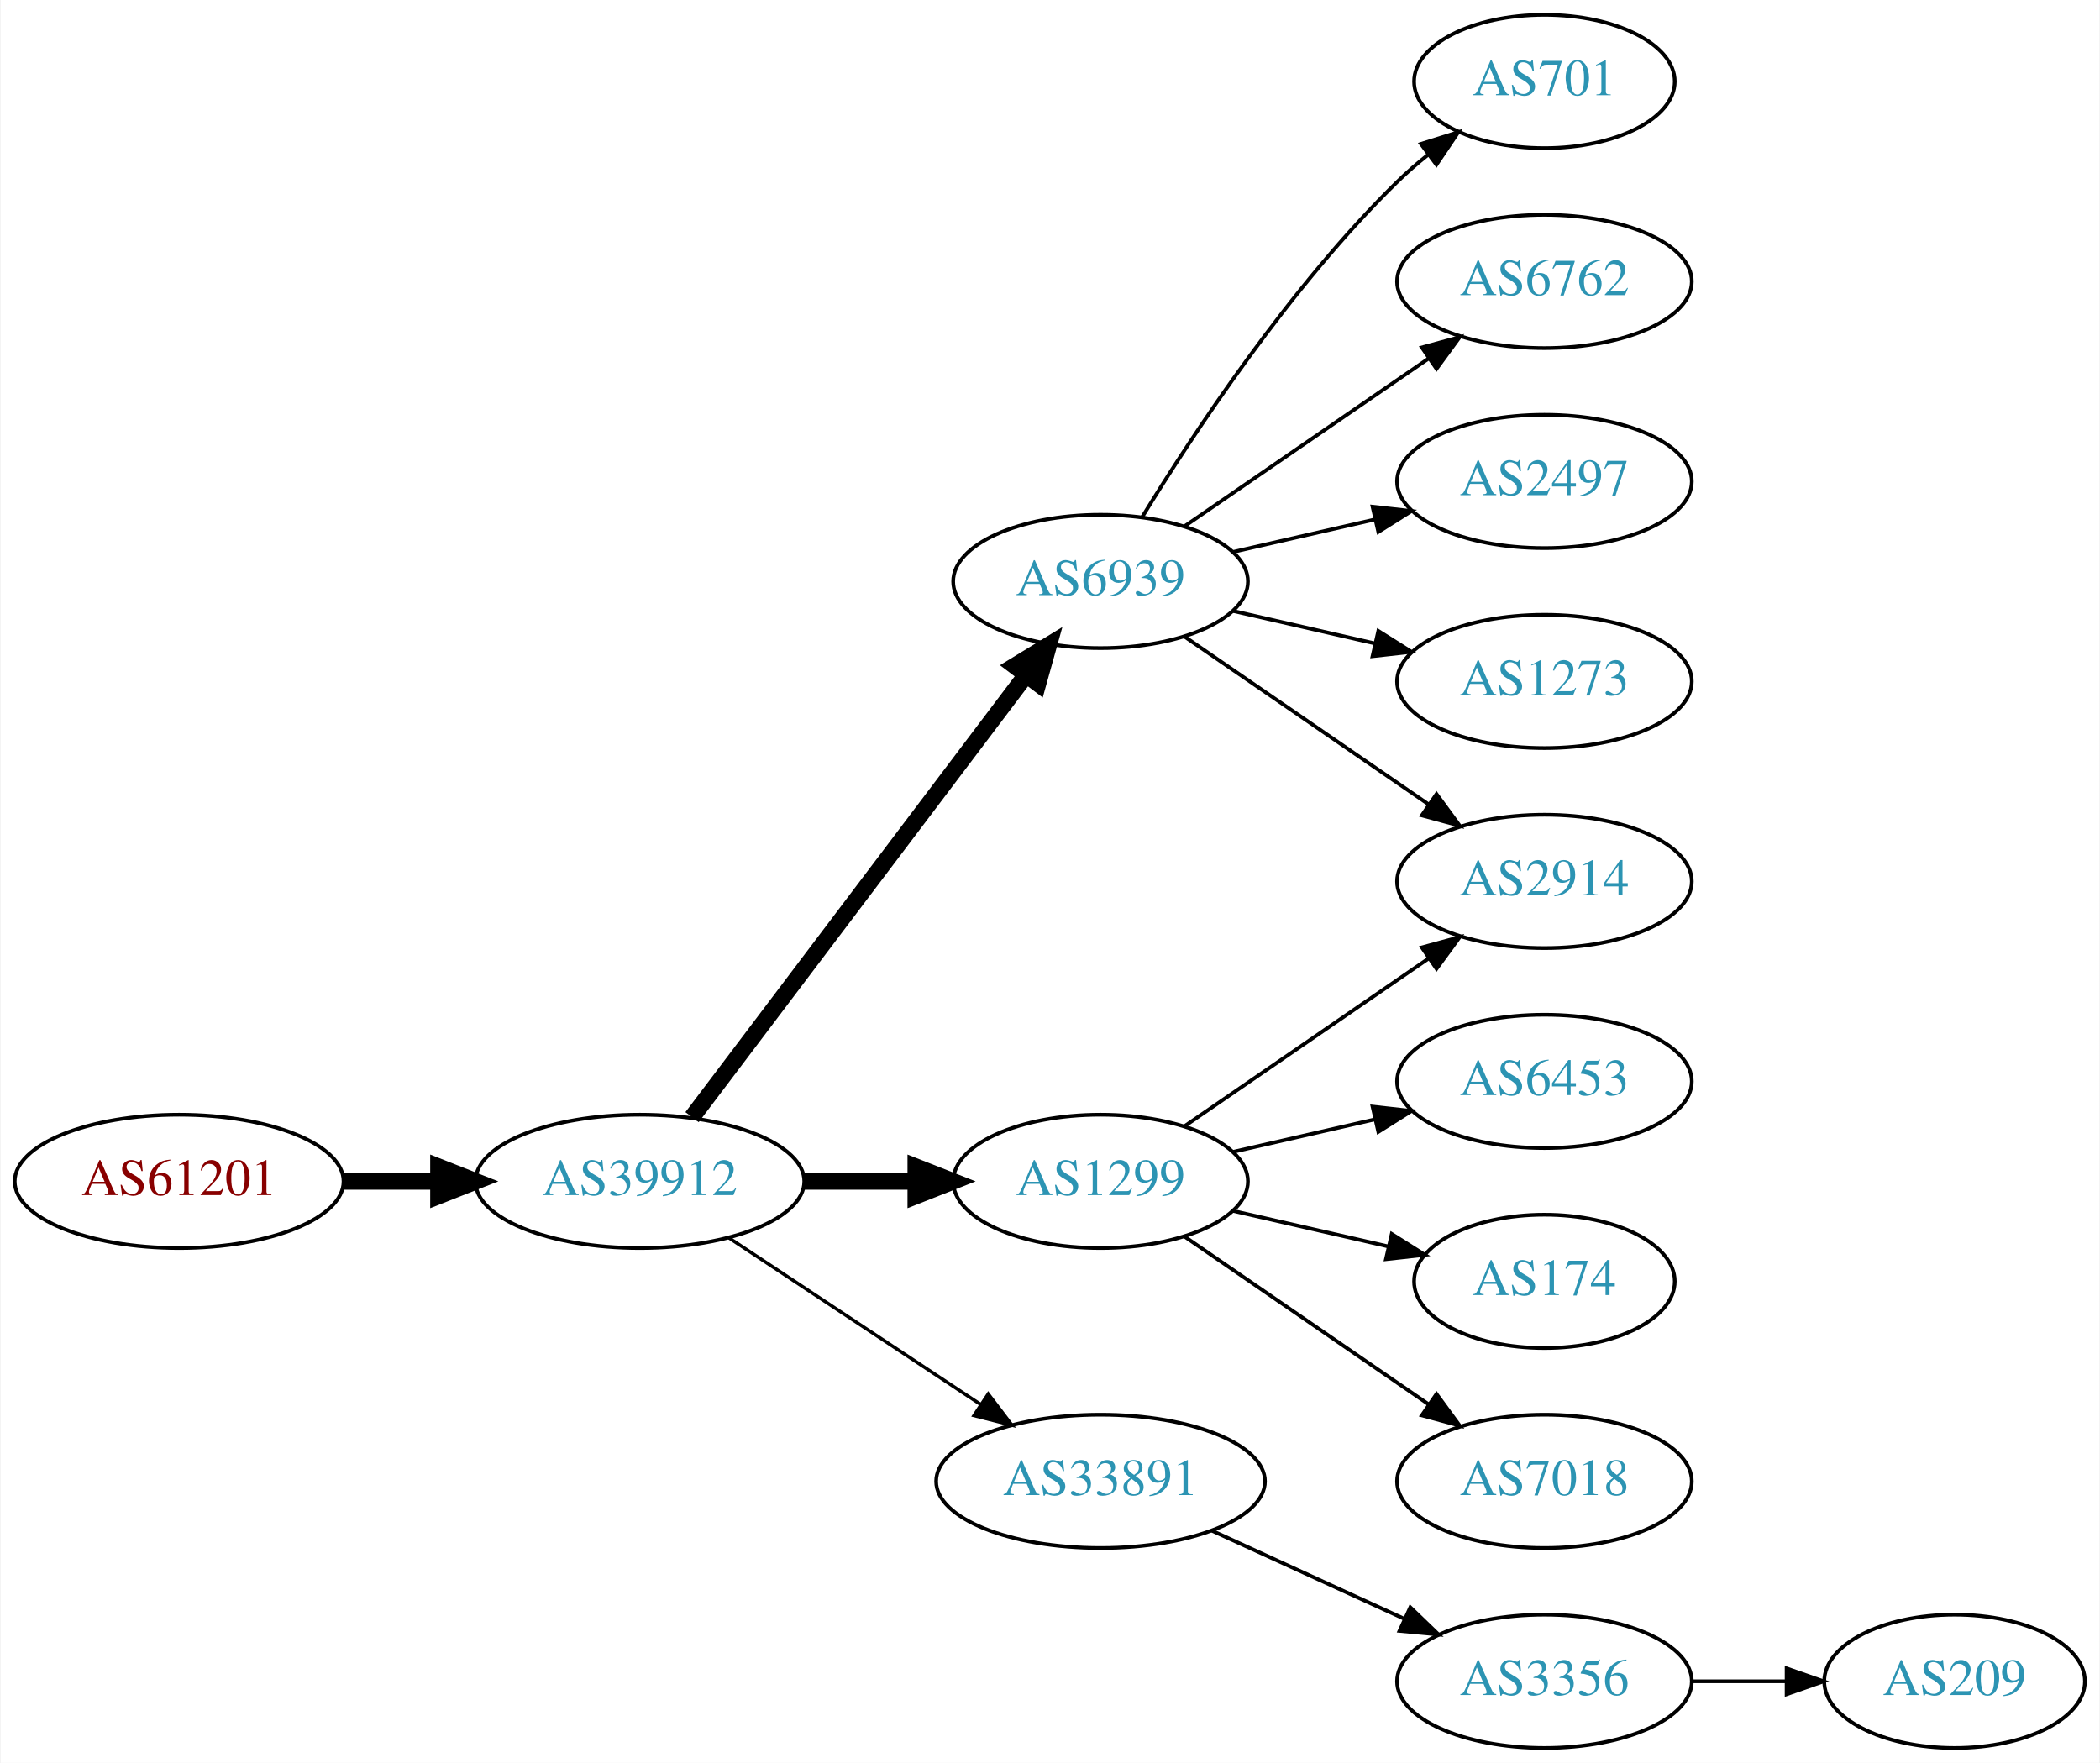
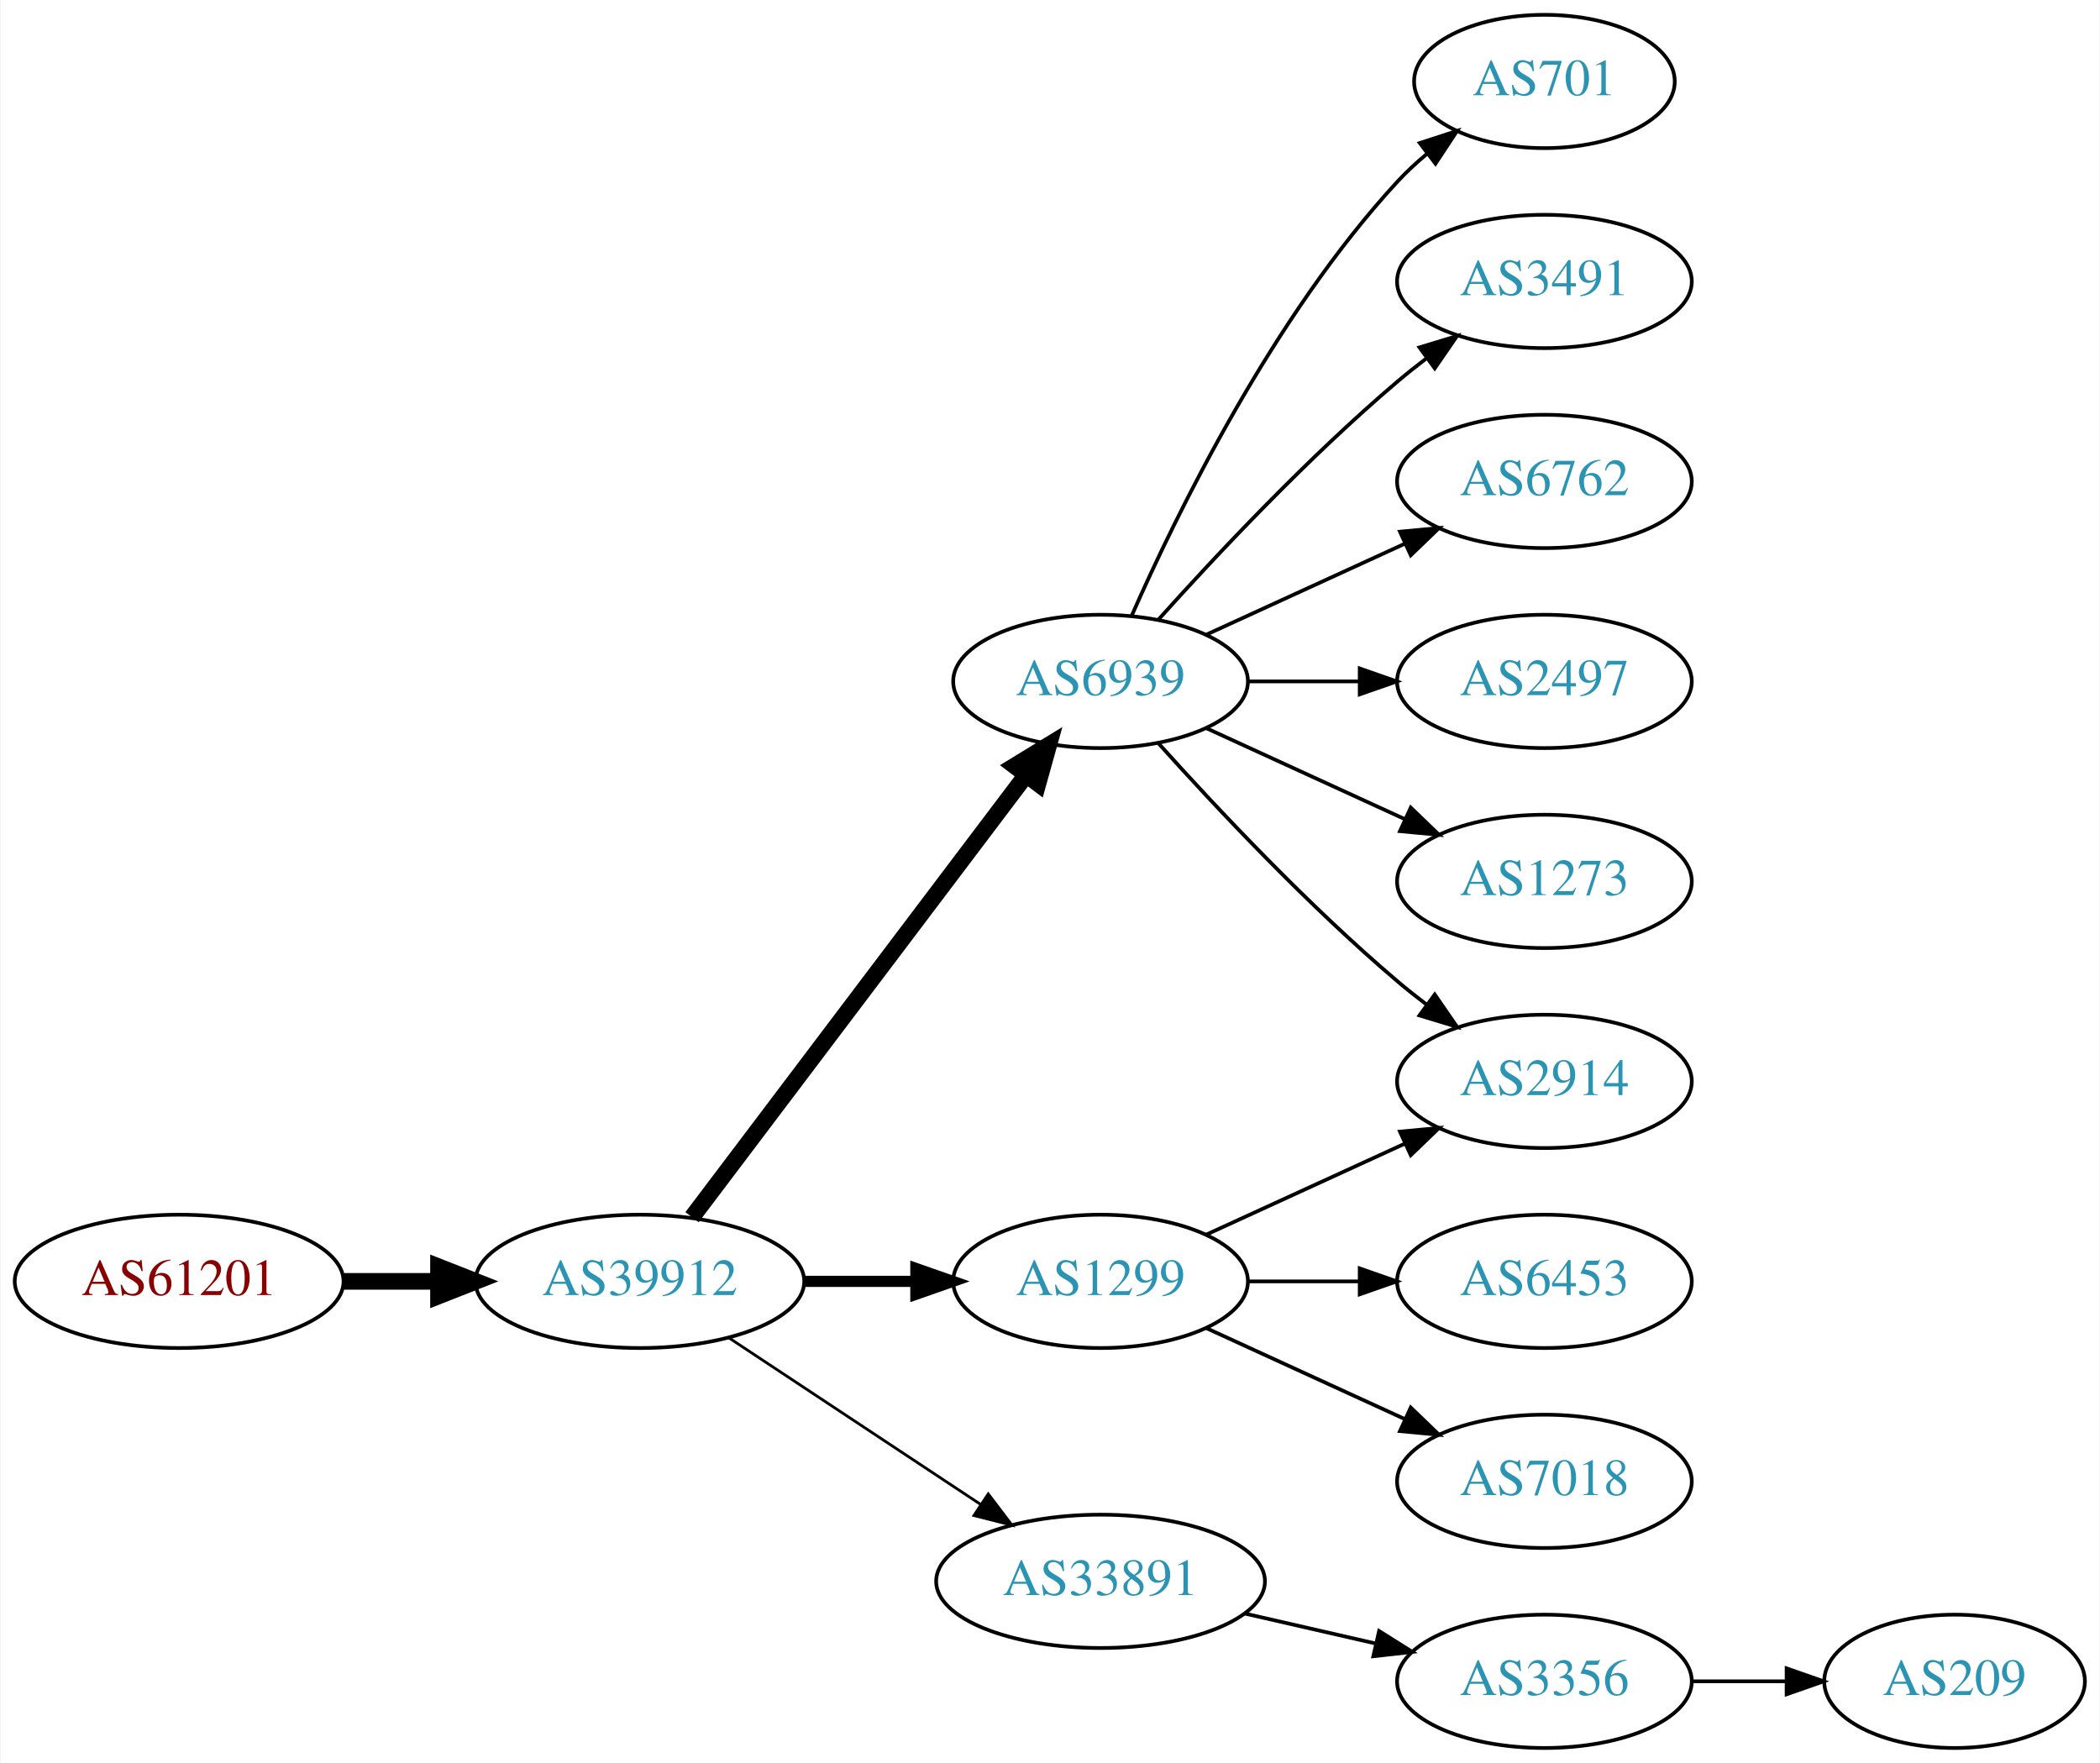
<svg xmlns="http://www.w3.org/2000/svg" xmlns:xlink="http://www.w3.org/1999/xlink" width="567pt" height="476pt" viewBox="0.00 0.00 566.66 476.00">
  <g id="graph0" class="graph" transform="scale(1 1) rotate(0) translate(4 472)">
    <polygon fill="white" stroke="none" points="-4,4 -4,-472 562.663,-472 562.663,4 -4,4" />
    <g id="node1" class="node">
      <g id="a_node1">
        <a xlink:href="/asn/61201" xlink:title="AS61201 ~ HTBLA-KLU-AS [AT]">
-           <ellipse fill="#ffffff" stroke="black" cx="44.196" cy="-153" rx="44.393" ry="18" />
-           <text text-anchor="middle" x="44.196" y="-149.3" font-family="Times,serif" font-size="14.00" fill="#880000">AS61201</text>
+           <ellipse fill="#ffffff" stroke="black" cx="44.196" cy="-126" rx="44.393" ry="18" />
+           <text text-anchor="middle" x="44.196" y="-122.3" font-family="Times,serif" font-size="14.00" fill="#880000">AS61201</text>
        </a>
      </g>
    </g>
    <g id="node2" class="node">
      <g id="a_node2">
        <a xlink:href="/asn/39912" xlink:title="AS39912 ~ oja.at GmbH [AT]">
-           <ellipse fill="#ffffff" stroke="black" cx="168.588" cy="-153" rx="44.393" ry="18" />
-           <text text-anchor="middle" x="168.588" y="-149.3" font-family="Times,serif" font-size="14.00" fill="#2c94b3">AS39912</text>
+           <ellipse fill="#ffffff" stroke="black" cx="168.588" cy="-126" rx="44.393" ry="18" />
+           <text text-anchor="middle" x="168.588" y="-122.3" font-family="Times,serif" font-size="14.00" fill="#2c94b3">AS39912</text>
        </a>
      </g>
    </g>
    <g id="edge1" class="edge">
-       <path fill="none" stroke="black" stroke-width="4.5" d="M88.692,-153C96.898,-153 105.569,-153 114.041,-153" />
-       <polygon fill="black" stroke="black" stroke-width="4.5" points="114.233,-156.938 124.233,-153 114.233,-149.063 114.233,-156.938" />
+       <path fill="none" stroke="black" stroke-width="4.5" d="M88.692,-126C96.898,-126 105.569,-126 114.041,-126" />
+       <polygon fill="black" stroke="black" stroke-width="4.5" points="114.233,-129.938 124.233,-126 114.233,-122.063 114.233,-129.938" />
    </g>
    <g id="node3" class="node">
      <g id="a_node3">
        <a xlink:href="/asn/6939" xlink:title="AS6939 ~ Hurricane Electric LLC [US]">
-           <ellipse fill="#ffffff" stroke="black" cx="292.98" cy="-315" rx="39.794" ry="18" />
-           <text text-anchor="middle" x="292.98" y="-311.3" font-family="Times,serif" font-size="14.00" fill="#2c94b3">AS6939</text>
+           <ellipse fill="#ffffff" stroke="black" cx="292.98" cy="-288" rx="39.794" ry="18" />
+           <text text-anchor="middle" x="292.98" y="-284.3" font-family="Times,serif" font-size="14.00" fill="#2c94b3">AS6939</text>
        </a>
      </g>
    </g>
    <g id="edge2" class="edge">
-       <path fill="none" stroke="black" stroke-width="4.5" d="M182.686,-170.337C204.311,-198.96 247.582,-256.233 272.705,-289.486" />
-       <polygon fill="black" stroke="black" stroke-width="4.5" points="269.807,-292.183 278.976,-297.788 276.09,-287.435 269.807,-292.183" />
+       <path fill="none" stroke="black" stroke-width="4.5" d="M182.686,-143.337C204.311,-171.96 247.582,-229.233 272.705,-262.486" />
+       <polygon fill="black" stroke="black" stroke-width="4.5" points="269.807,-265.183 278.976,-270.788 276.09,-260.435 269.807,-265.183" />
    </g>
    <g id="node4" class="node">
      <g id="a_node4">
        <a xlink:href="/asn/1299" xlink:title="AS1299 ~ Telia Carrier [EU]">
-           <ellipse fill="#ffffff" stroke="black" cx="292.98" cy="-153" rx="39.794" ry="18" />
-           <text text-anchor="middle" x="292.98" y="-149.3" font-family="Times,serif" font-size="14.00" fill="#2c94b3">AS1299</text>
+           <ellipse fill="#ffffff" stroke="black" cx="292.98" cy="-126" rx="39.794" ry="18" />
+           <text text-anchor="middle" x="292.98" y="-122.3" font-family="Times,serif" font-size="14.00" fill="#2c94b3">AS1299</text>
        </a>
      </g>
    </g>
    <g id="edge3" class="edge">
-       <path fill="none" stroke="black" stroke-width="4.5" d="M213.084,-153C222.773,-153 233.11,-153 243.002,-153" />
-       <polygon fill="black" stroke="black" stroke-width="4.5" points="243.105,-156.938 253.105,-153 243.105,-149.063 243.105,-156.938" />
+       <path fill="none" stroke="black" stroke-width="3" d="M213.084,-126C222.773,-126 233.11,-126 243.002,-126" />
+       <polygon fill="black" stroke="black" stroke-width="3" points="243.105,-129.5 253.105,-126 243.105,-122.5 243.105,-129.5" />
    </g>
    <g id="node5" class="node">
      <g id="a_node5">
        <a xlink:href="/asn/33891" xlink:title="AS33891 ~ CORE-BACKBONE GMBH GLOBAL NETWORK [DE]">
-           <ellipse fill="#ffffff" stroke="black" cx="292.98" cy="-72" rx="44.393" ry="18" />
-           <text text-anchor="middle" x="292.98" y="-68.3" font-family="Times,serif" font-size="14.00" fill="#2c94b3">AS33891</text>
+           <ellipse fill="#ffffff" stroke="black" cx="292.98" cy="-45" rx="44.393" ry="18" />
+           <text text-anchor="middle" x="292.98" y="-41.3" font-family="Times,serif" font-size="14.00" fill="#2c94b3">AS33891</text>
        </a>
      </g>
    </g>
    <g id="edge4" class="edge">
-       <path fill="none" stroke="black" stroke-width="0.9" d="M192.609,-137.765C211.841,-125.037 239.449,-106.766 260.686,-92.711" />
-       <polygon fill="black" stroke="black" stroke-width="0.9" points="262.655,-95.605 269.063,-87.167 258.792,-89.767 262.655,-95.605" />
+       <path fill="none" stroke="black" stroke-width="0.75" d="M192.609,-110.765C211.841,-98.037 239.449,-79.766 260.686,-65.711" />
+       <polygon fill="black" stroke="black" stroke-width="0.75" points="262.655,-68.605 269.063,-60.167 258.792,-62.767 262.655,-68.605" />
    </g>
    <g id="node6" class="node">
      <g id="a_node6">
-         <a xlink:href="/asn/2914" xlink:title="AS2914 ~ NTT America, Inc. [US]">
-           <ellipse fill="#ffffff" stroke="black" cx="412.823" cy="-234" rx="39.794" ry="18" />
-           <text text-anchor="middle" x="412.823" y="-230.3" font-family="Times,serif" font-size="14.00" fill="#2c94b3">AS2914</text>
-         </a>
-       </g>
-     </g>
-     <g id="edge5" class="edge">
-       <path fill="none" stroke="black" d="M315.595,-300.143C334.083,-287.435 360.897,-269.005 381.526,-254.825" />
-       <polygon fill="black" stroke="black" points="383.688,-257.586 389.947,-249.037 379.723,-251.817 383.688,-257.586" />
-     </g>
-     <g id="node7" class="node">
-       <g id="a_node7">
        <a xlink:href="/asn/701" xlink:title="AS701 ~ UUNET [US]">
          <ellipse fill="#ffffff" stroke="black" cx="412.823" cy="-450" rx="35.194" ry="18" />
          <text text-anchor="middle" x="412.823" y="-446.3" font-family="Times,serif" font-size="14.00" fill="#2c94b3">AS701</text>
        </a>
      </g>
    </g>
+     <g id="edge5" class="edge">
+       <path fill="none" stroke="black" d="M301.396,-305.761C313.464,-333.183 339.436,-386.473 373.176,-423 375.582,-425.604 378.28,-428.1 381.102,-430.449" />
+       <polygon fill="black" stroke="black" points="379.17,-433.378 389.246,-436.653 383.412,-427.809 379.17,-433.378" />
+     </g>
+     <g id="node7" class="node">
+       <g id="a_node7">
+         <a xlink:href="/asn/3491" xlink:title="AS3491 ~ PCCW Global, Inc. [US]">
+           <ellipse fill="#ffffff" stroke="black" cx="412.823" cy="-396" rx="39.794" ry="18" />
+           <text text-anchor="middle" x="412.823" y="-392.3" font-family="Times,serif" font-size="14.00" fill="#2c94b3">AS3491</text>
+         </a>
+       </g>
+     </g>
    <g id="edge6" class="edge">
-       <path fill="none" stroke="black" d="M304.246,-332.44C318.055,-354.991 344.243,-394.722 373.176,-423 375.712,-425.478 378.495,-427.89 381.371,-430.188" />
-       <polygon fill="black" stroke="black" points="379.48,-433.144 389.587,-436.321 383.667,-427.535 379.48,-433.144" />
+       <path fill="none" stroke="black" d="M308.626,-304.725C323.927,-321.765 349.025,-348.523 373.176,-369 375.674,-371.117 378.334,-373.232 381.045,-375.293" />
+       <polygon fill="black" stroke="black" points="379.082,-378.194 389.222,-381.266 383.212,-372.541 379.082,-378.194" />
    </g>
    <g id="node8" class="node">
      <g id="a_node8">
        <a xlink:href="/asn/6762" xlink:title="AS6762 ~ TELECOM ITALIA SPARKLE S.p.A. [IT]">
-           <ellipse fill="#ffffff" stroke="black" cx="412.823" cy="-396" rx="39.794" ry="18" />
-           <text text-anchor="middle" x="412.823" y="-392.3" font-family="Times,serif" font-size="14.00" fill="#2c94b3">AS6762</text>
+           <ellipse fill="#ffffff" stroke="black" cx="412.823" cy="-342" rx="39.794" ry="18" />
+           <text text-anchor="middle" x="412.823" y="-338.3" font-family="Times,serif" font-size="14.00" fill="#2c94b3">AS6762</text>
        </a>
      </g>
    </g>
    <g id="edge7" class="edge">
-       <path fill="none" stroke="black" d="M315.595,-329.857C334.083,-342.565 360.897,-360.995 381.526,-375.175" />
-       <polygon fill="black" stroke="black" points="379.723,-378.183 389.947,-380.963 383.688,-372.414 379.723,-378.183" />
+       <path fill="none" stroke="black" d="M321.609,-300.661C337.566,-307.973 357.837,-317.261 375.119,-325.181" />
+       <polygon fill="black" stroke="black" points="373.818,-328.435 384.367,-329.419 376.734,-322.071 373.818,-328.435" />
    </g>
    <g id="node9" class="node">
      <g id="a_node9">
-         <a xlink:href="/asn/2497" xlink:title="AS2497 ~ Internet Initiative Japan Inc. [JP]">
-           <ellipse fill="#ffffff" stroke="black" cx="412.823" cy="-342" rx="39.794" ry="18" />
-           <text text-anchor="middle" x="412.823" y="-338.3" font-family="Times,serif" font-size="14.00" fill="#2c94b3">AS2497</text>
+         <a xlink:href="/asn/2914" xlink:title="AS2914 ~ NTT America, Inc. [US]">
+           <ellipse fill="#ffffff" stroke="black" cx="412.823" cy="-180" rx="39.794" ry="18" />
+           <text text-anchor="middle" x="412.823" y="-176.3" font-family="Times,serif" font-size="14.00" fill="#2c94b3">AS2914</text>
        </a>
      </g>
    </g>
    <g id="edge8" class="edge">
-       <path fill="none" stroke="black" d="M328.7,-322.955C340.7,-325.704 354.32,-328.825 367.013,-331.733" />
-       <polygon fill="black" stroke="black" points="366.415,-335.187 376.945,-334.009 367.979,-328.364 366.415,-335.187" />
+       <path fill="none" stroke="black" d="M308.626,-271.275C323.927,-254.235 349.025,-227.477 373.176,-207 375.674,-204.883 378.334,-202.768 381.045,-200.707" />
+       <polygon fill="black" stroke="black" points="383.212,-203.459 389.222,-194.734 379.082,-197.806 383.212,-203.459" />
    </g>
    <g id="node10" class="node">
      <g id="a_node10">
-         <a xlink:href="/asn/1273" xlink:title="AS1273 ~ Vodafone Group PLC [EU]">
+         <a xlink:href="/asn/2497" xlink:title="AS2497 ~ Internet Initiative Japan Inc. [JP]">
          <ellipse fill="#ffffff" stroke="black" cx="412.823" cy="-288" rx="39.794" ry="18" />
-           <text text-anchor="middle" x="412.823" y="-284.3" font-family="Times,serif" font-size="14.00" fill="#2c94b3">AS1273</text>
+           <text text-anchor="middle" x="412.823" y="-284.3" font-family="Times,serif" font-size="14.00" fill="#2c94b3">AS2497</text>
        </a>
      </g>
    </g>
    <g id="edge9" class="edge">
-       <path fill="none" stroke="black" d="M328.7,-307.045C340.7,-304.296 354.32,-301.175 367.013,-298.267" />
-       <polygon fill="black" stroke="black" points="367.979,-301.636 376.945,-295.991 366.415,-294.813 367.979,-301.636" />
-     </g>
-     <g id="edge10" class="edge">
-       <path fill="none" stroke="black" d="M315.595,-167.857C334.083,-180.565 360.897,-198.995 381.526,-213.175" />
-       <polygon fill="black" stroke="black" points="379.723,-216.183 389.947,-218.963 383.688,-210.414 379.723,-216.183" />
+       <path fill="none" stroke="black" d="M332.893,-288C342.446,-288 352.796,-288 362.759,-288" />
+       <polygon fill="black" stroke="black" points="362.951,-291.5 372.951,-288 362.951,-284.5 362.951,-291.5" />
    </g>
    <g id="node11" class="node">
      <g id="a_node11">
+         <a xlink:href="/asn/1273" xlink:title="AS1273 ~ Vodafone Group PLC [EU]">
+           <ellipse fill="#ffffff" stroke="black" cx="412.823" cy="-234" rx="39.794" ry="18" />
+           <text text-anchor="middle" x="412.823" y="-230.3" font-family="Times,serif" font-size="14.00" fill="#2c94b3">AS1273</text>
+         </a>
+       </g>
+     </g>
+     <g id="edge10" class="edge">
+       <path fill="none" stroke="black" d="M321.609,-275.339C337.566,-268.027 357.837,-258.739 375.119,-250.819" />
+       <polygon fill="black" stroke="black" points="376.734,-253.929 384.367,-246.581 373.818,-247.565 376.734,-253.929" />
+     </g>
+     <g id="edge13" class="edge">
+       <path fill="none" stroke="black" d="M321.609,-138.661C337.566,-145.973 357.837,-155.261 375.119,-163.181" />
+       <polygon fill="black" stroke="black" points="373.818,-166.435 384.367,-167.419 376.734,-160.071 373.818,-166.435" />
+     </g>
+     <g id="node12" class="node">
+       <g id="a_node12">
        <a xlink:href="/asn/6453" xlink:title="AS6453 ~ TATA COMMUNICATIONS (AMERICA) INC [US]">
-           <ellipse fill="#ffffff" stroke="black" cx="412.823" cy="-180" rx="39.794" ry="18" />
-           <text text-anchor="middle" x="412.823" y="-176.3" font-family="Times,serif" font-size="14.00" fill="#2c94b3">AS6453</text>
+           <ellipse fill="#ffffff" stroke="black" cx="412.823" cy="-126" rx="39.794" ry="18" />
+           <text text-anchor="middle" x="412.823" y="-122.3" font-family="Times,serif" font-size="14.00" fill="#2c94b3">AS6453</text>
        </a>
      </g>
    </g>
    <g id="edge11" class="edge">
-       <path fill="none" stroke="black" d="M328.7,-160.955C340.7,-163.704 354.32,-166.825 367.013,-169.733" />
-       <polygon fill="black" stroke="black" points="366.415,-173.187 376.945,-172.009 367.979,-166.364 366.415,-173.187" />
-     </g>
-     <g id="node12" class="node">
-       <g id="a_node12">
-         <a xlink:href="/asn/174" xlink:title="AS174 ~ Cogent Communications [US]">
-           <ellipse fill="#ffffff" stroke="black" cx="412.823" cy="-126" rx="35.194" ry="18" />
-           <text text-anchor="middle" x="412.823" y="-122.3" font-family="Times,serif" font-size="14.00" fill="#2c94b3">AS174</text>
-         </a>
-       </g>
-     </g>
-     <g id="edge12" class="edge">
-       <path fill="none" stroke="black" d="M328.7,-145.045C341.792,-142.045 356.814,-138.604 370.455,-135.478" />
-       <polygon fill="black" stroke="black" points="371.597,-138.807 380.562,-133.162 370.033,-131.984 371.597,-138.807" />
+       <path fill="none" stroke="black" d="M332.893,-126C342.446,-126 352.796,-126 362.759,-126" />
+       <polygon fill="black" stroke="black" points="362.951,-129.5 372.951,-126 362.951,-122.5 362.951,-129.5" />
    </g>
    <g id="node13" class="node">
      <g id="a_node13">
        <a xlink:href="/asn/7018" xlink:title="AS7018 ~ AT&amp;T Services, Inc. [US]">
          <ellipse fill="#ffffff" stroke="black" cx="412.823" cy="-72" rx="39.794" ry="18" />
          <text text-anchor="middle" x="412.823" y="-68.3" font-family="Times,serif" font-size="14.00" fill="#2c94b3">AS7018</text>
        </a>
      </g>
    </g>
-     <g id="edge13" class="edge">
-       <path fill="none" stroke="black" d="M315.595,-138.143C334.083,-125.435 360.897,-107.005 381.526,-92.825" />
-       <polygon fill="black" stroke="black" points="383.688,-95.586 389.947,-87.037 379.723,-89.817 383.688,-95.586" />
+     <g id="edge12" class="edge">
+       <path fill="none" stroke="black" d="M321.609,-113.339C337.566,-106.027 357.837,-96.739 375.119,-88.819" />
+       <polygon fill="black" stroke="black" points="376.734,-91.929 384.367,-84.581 373.818,-85.565 376.734,-91.929" />
    </g>
    <g id="node14" class="node">
      <g id="a_node14">
        <a xlink:href="/asn/3356" xlink:title="AS3356 ~ Level 3 Parent, LLC [US]">
          <ellipse fill="#ffffff" stroke="black" cx="412.823" cy="-18" rx="39.794" ry="18" />
          <text text-anchor="middle" x="412.823" y="-14.3" font-family="Times,serif" font-size="14.00" fill="#2c94b3">AS3356</text>
        </a>
      </g>
    </g>
    <g id="edge14" class="edge">
-       <path fill="none" stroke="black" d="M323.11,-58.652C338.721,-51.498 358.119,-42.609 374.791,-34.969" />
-       <polygon fill="black" stroke="black" points="376.61,-37.986 384.243,-30.638 373.694,-31.622 376.61,-37.986" />
+       <path fill="none" stroke="black" d="M331.915,-36.308C343.156,-33.733 355.568,-30.889 367.192,-28.226" />
+       <polygon fill="black" stroke="black" points="368.188,-31.588 377.153,-25.944 366.624,-24.765 368.188,-31.588" />
    </g>
    <g id="node15" class="node">
      <g id="a_node15">
        <a xlink:href="/asn/209" xlink:title="AS209 ~ CenturyLink Communications, LLC [US]">
          <ellipse fill="#ffffff" stroke="black" cx="523.566" cy="-18" rx="35.194" ry="18" />
          <text text-anchor="middle" x="523.566" y="-14.3" font-family="Times,serif" font-size="14.00" fill="#2c94b3">AS209</text>
        </a>
      </g>
    </g>
    <g id="edge15" class="edge">
      <path fill="none" stroke="black" d="M452.775,-18C461.007,-18 469.753,-18 478.169,-18" />
      <polygon fill="black" stroke="black" points="478.214,-21.5 488.214,-18 478.214,-14.5 478.214,-21.5" />
    </g>
  </g>
</svg>
